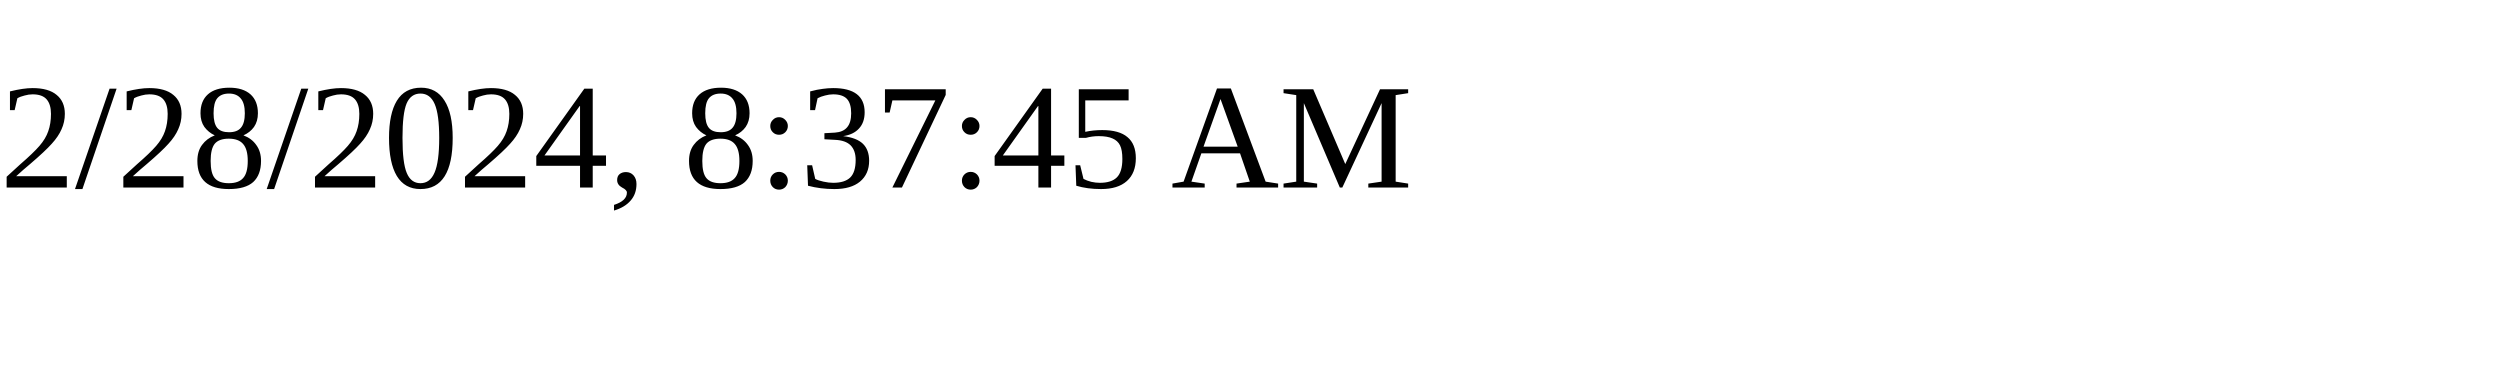
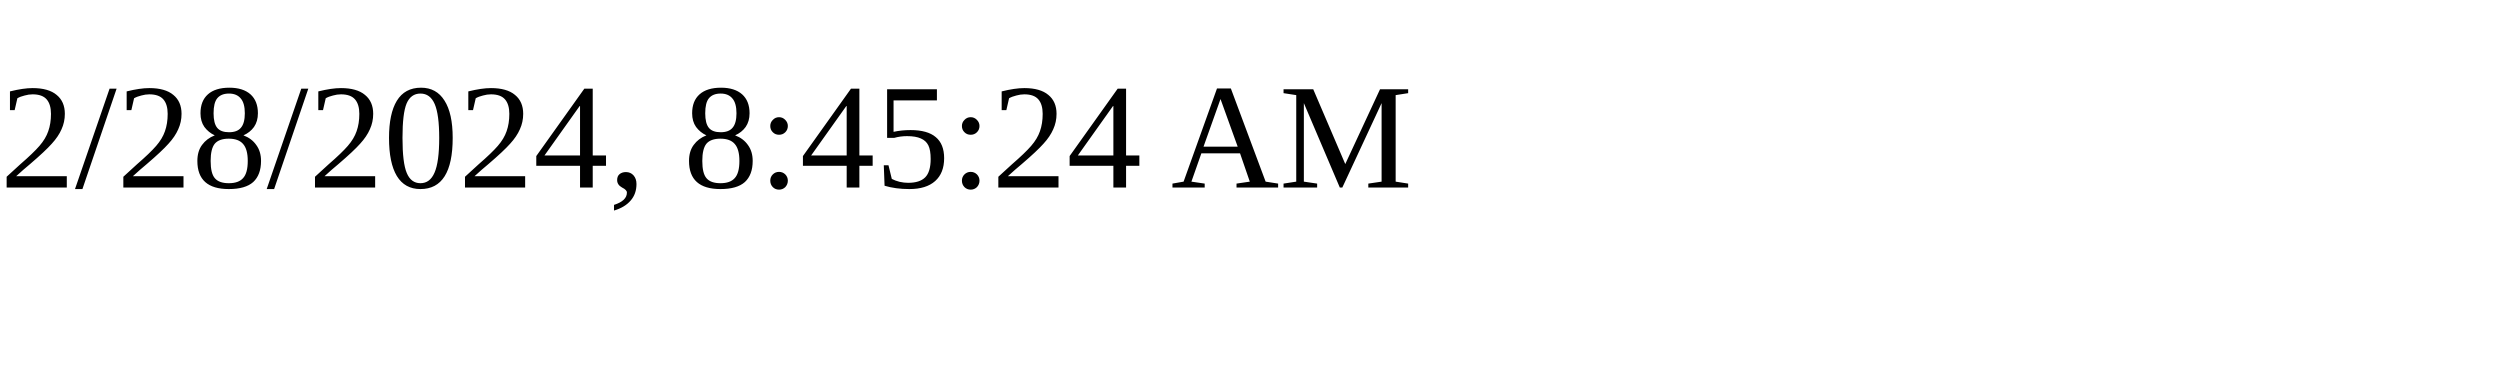
<svg xmlns="http://www.w3.org/2000/svg" height="30" width="200">
-   <text x="0" y="15">2/28/2024, 8:37:45 AM</text>
+   <text x="0" y="15">2/28/2024, 8:45:24 AM</text>
</svg>
